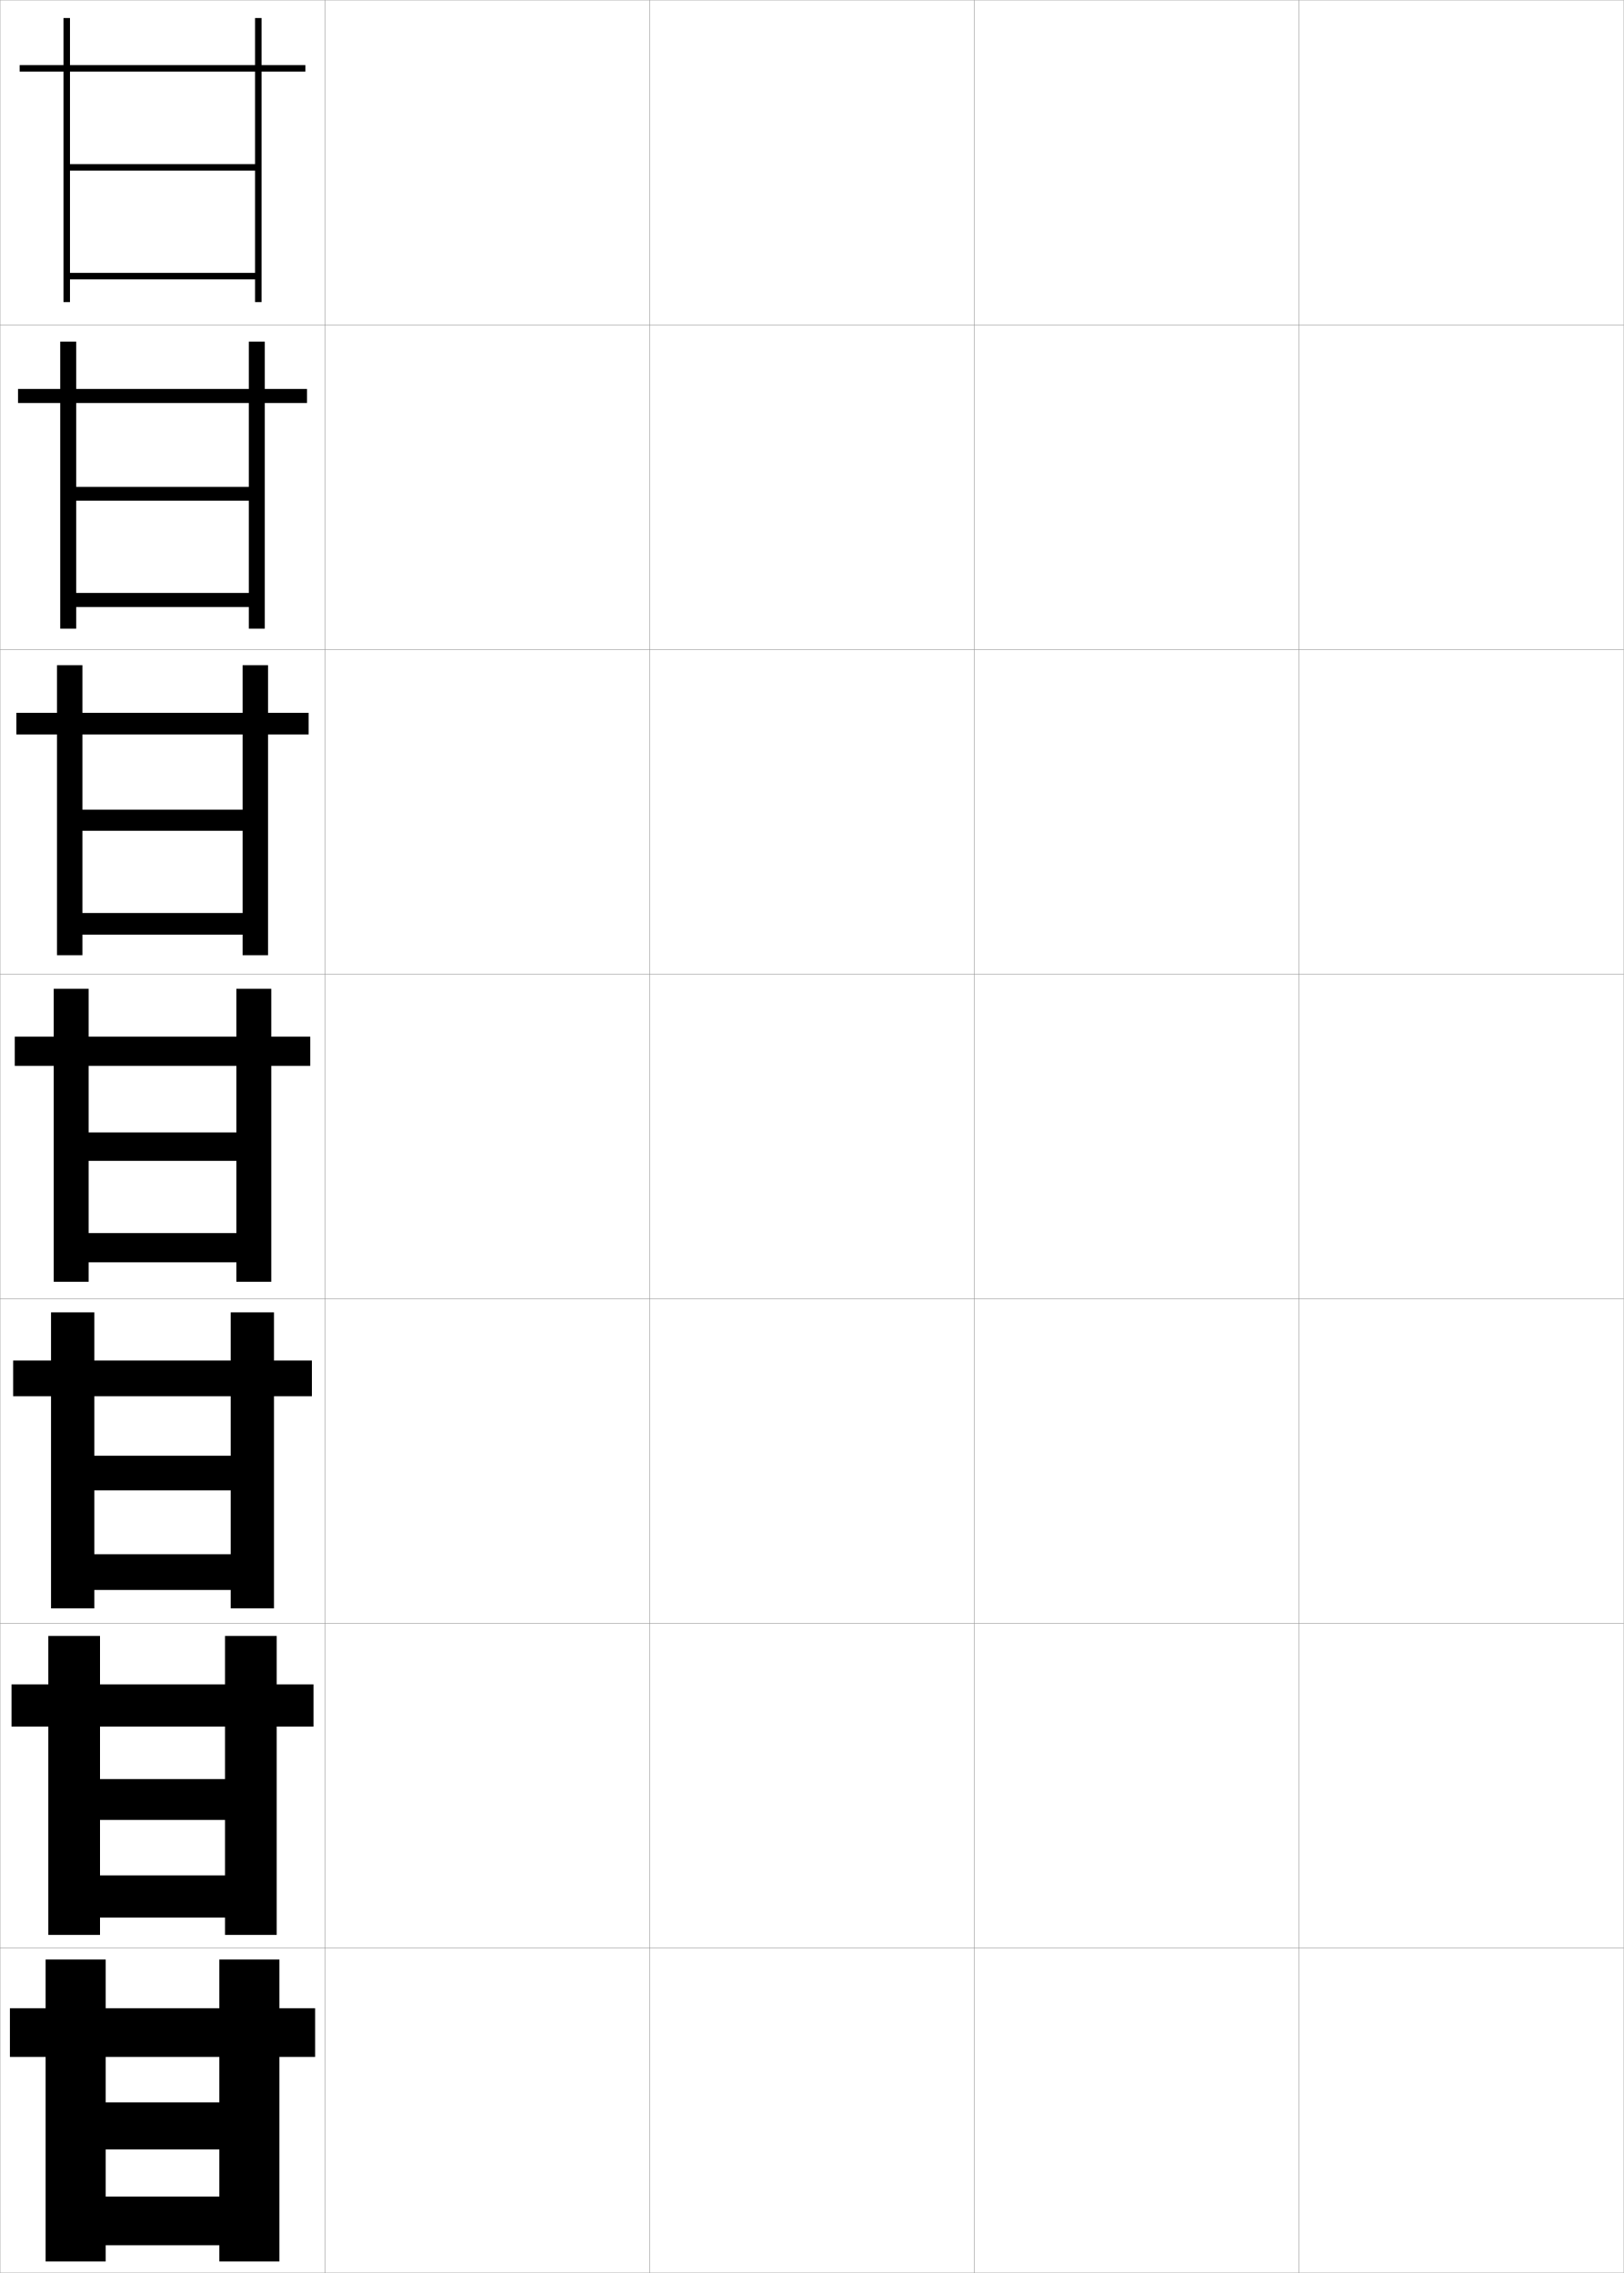
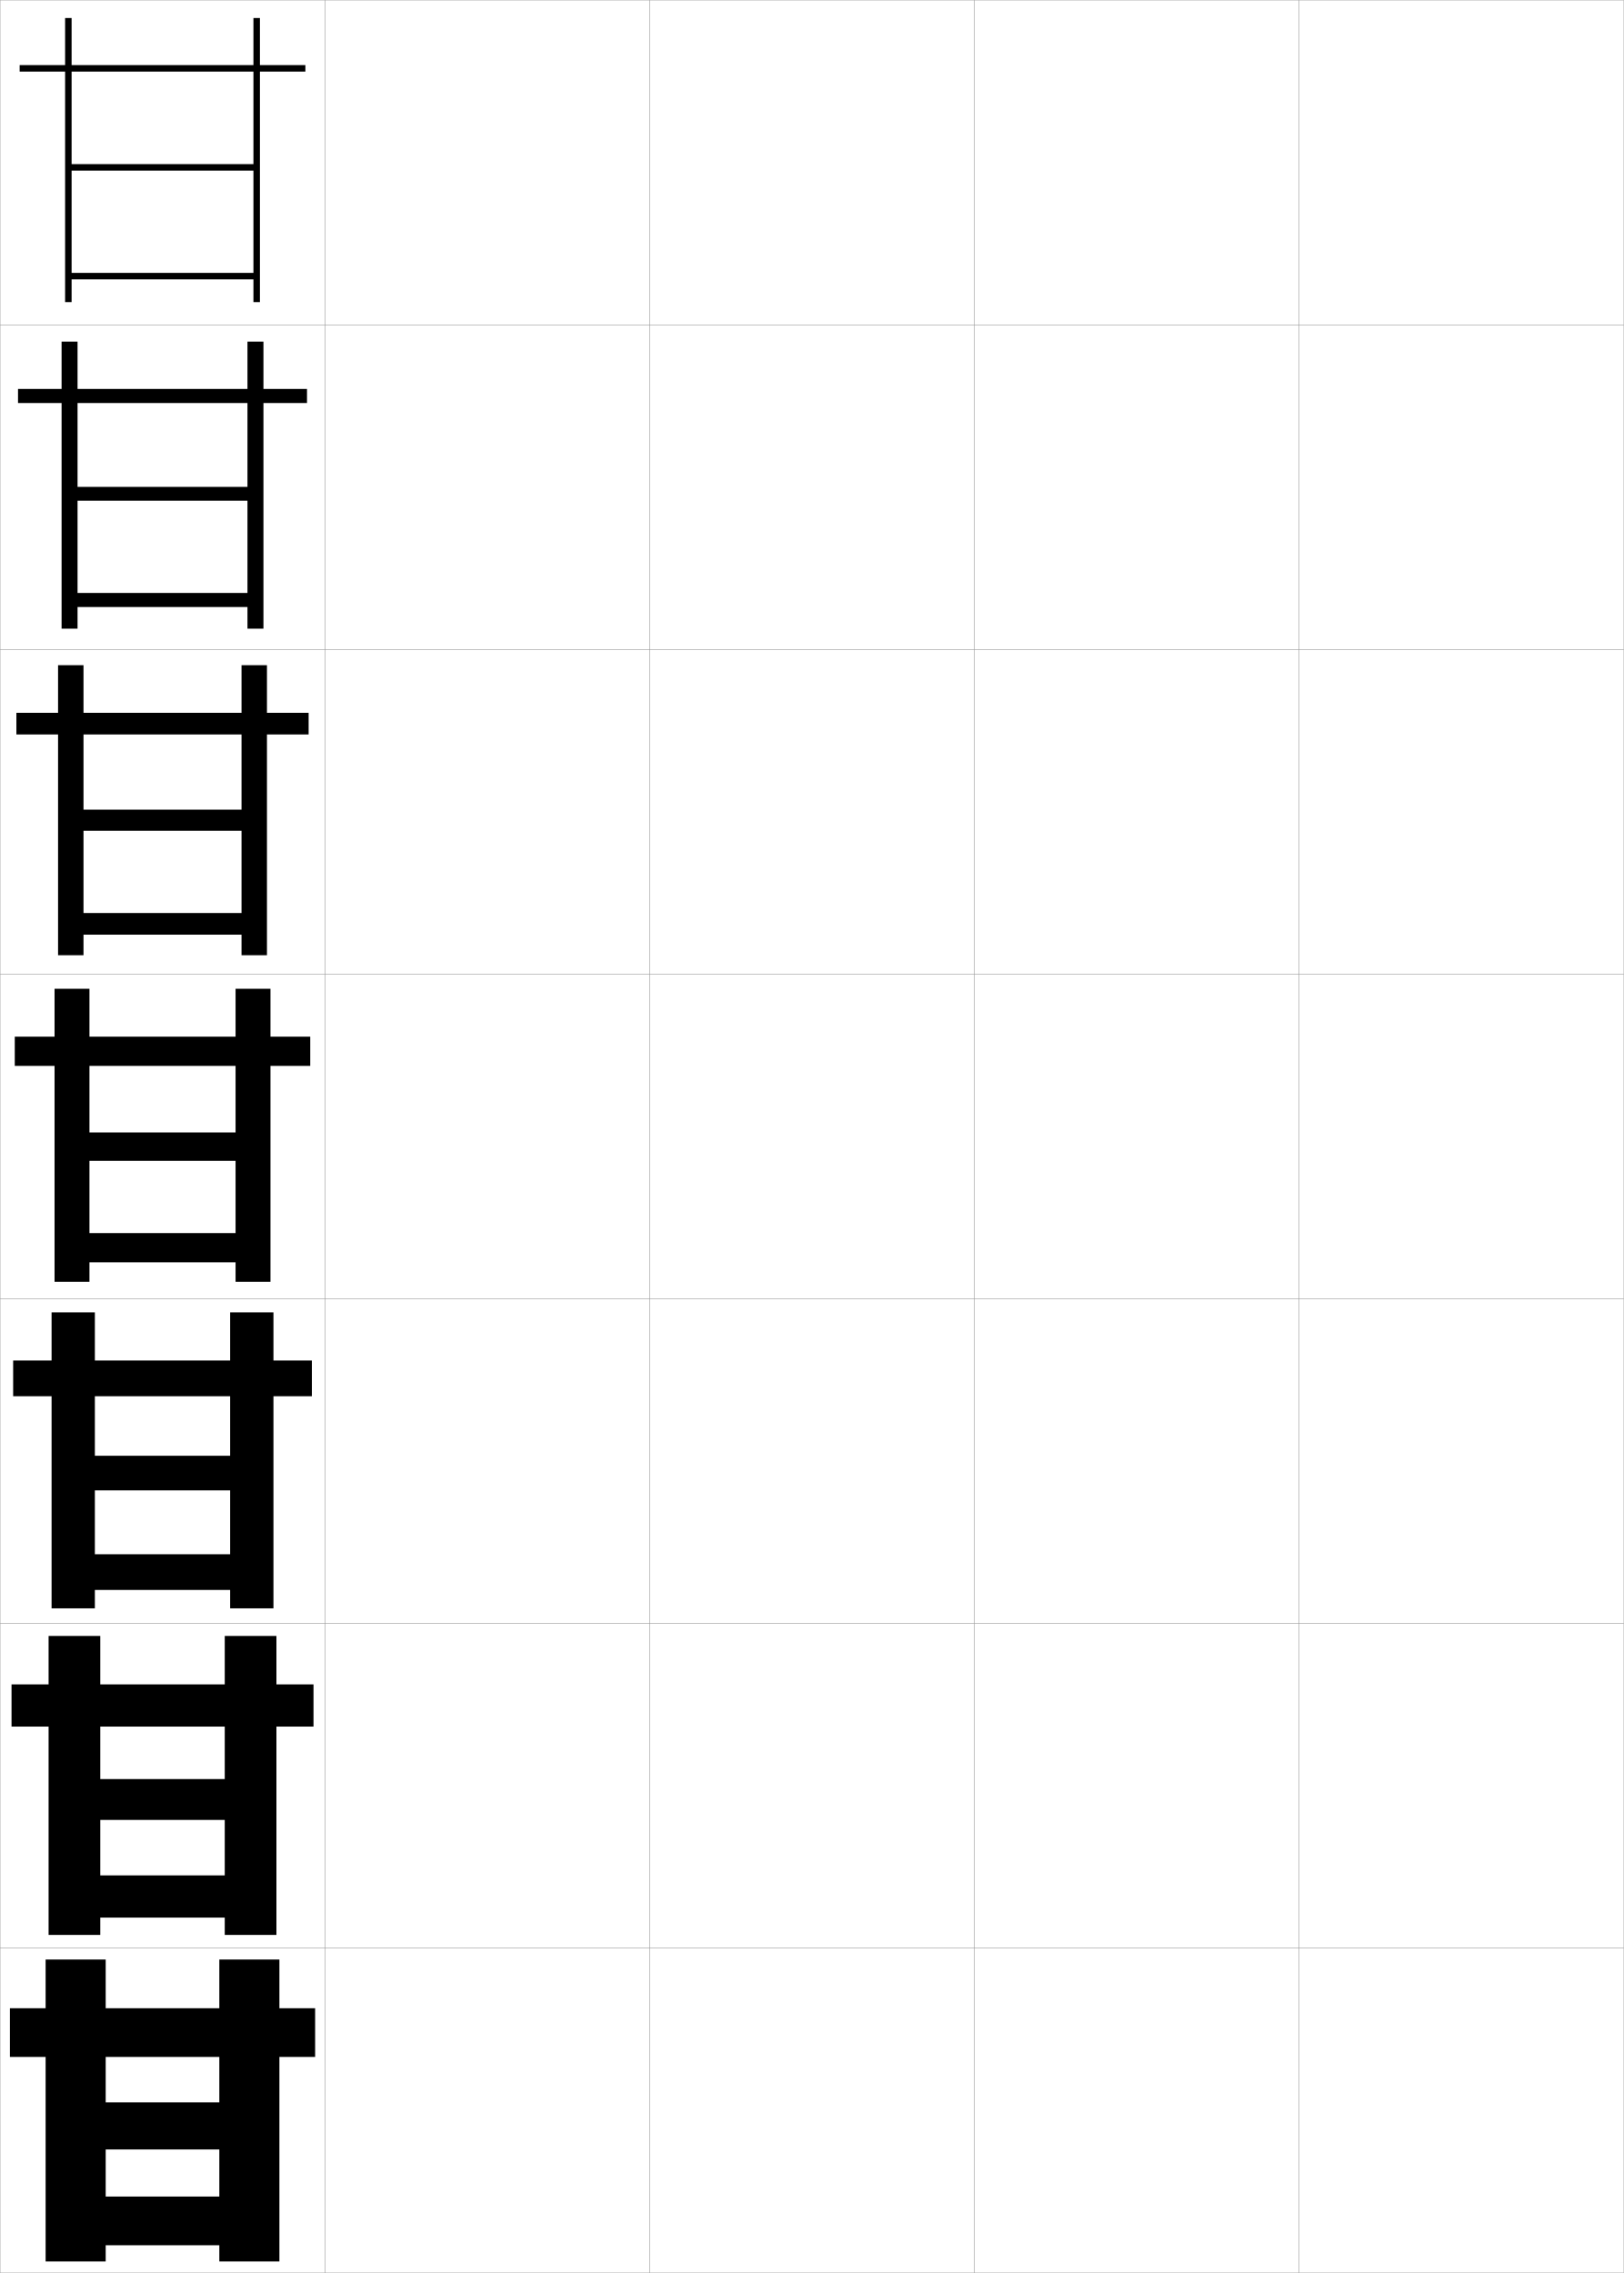
<svg xmlns="http://www.w3.org/2000/svg" width="500.1" height="700.1" viewBox="0 0 500.1 700.1" overflow="visible" enable-background="new 0 0 500.1 700.1" xml:space="preserve">
  <g id="glyphs">
    <g>
      <rect x="0.05" y="0.05" fill="none" stroke="#999999" stroke-width="0.1" width="100" height="100" />
      <rect x="0.05" y="100.05" fill="none" stroke="#999999" stroke-width="0.1" width="100" height="100" />
      <rect x="0.05" y="200.05" fill="none" stroke="#999999" stroke-width="0.1" width="100" height="100" />
      <rect x="0.05" y="300.05" fill="none" stroke="#999999" stroke-width="0.1" width="100" height="100" />
      <rect x="0.05" y="400.05" fill="none" stroke="#999999" stroke-width="0.1" width="100" height="100" />
      <rect x="0.05" y="500.05" fill="none" stroke="#999999" stroke-width="0.1" width="100" height="100" />
      <rect x="0.05" y="600.05" fill="none" stroke="#999999" stroke-width="0.1" width="100" height="100" />
      <rect x="100.05" y="0.05" fill="none" stroke="#999999" stroke-width="0.1" width="100" height="100" />
      <rect x="100.05" y="100.05" fill="none" stroke="#999999" stroke-width="0.1" width="100" height="100" />
      <rect x="100.05" y="200.05" fill="none" stroke="#999999" stroke-width="0.1" width="100" height="100" />
      <rect x="100.05" y="300.05" fill="none" stroke="#999999" stroke-width="0.1" width="100" height="100" />
      <rect x="100.05" y="400.05" fill="none" stroke="#999999" stroke-width="0.1" width="100" height="100" />
      <rect x="100.05" y="500.05" fill="none" stroke="#999999" stroke-width="0.1" width="100" height="100" />
      <rect x="100.05" y="600.05" fill="none" stroke="#999999" stroke-width="0.1" width="100" height="100" />
      <rect x="200.05" y="0.05" fill="none" stroke="#999999" stroke-width="0.1" width="100" height="100" />
      <rect x="200.05" y="100.05" fill="none" stroke="#999999" stroke-width="0.1" width="100" height="100" />
      <rect x="200.05" y="200.05" fill="none" stroke="#999999" stroke-width="0.1" width="100" height="100" />
      <rect x="200.05" y="300.05" fill="none" stroke="#999999" stroke-width="0.1" width="100" height="100" />
      <rect x="200.05" y="400.05" fill="none" stroke="#999999" stroke-width="0.1" width="100" height="100" />
      <rect x="200.05" y="500.05" fill="none" stroke="#999999" stroke-width="0.1" width="100" height="100" />
      <rect x="200.05" y="600.05" fill="none" stroke="#999999" stroke-width="0.1" width="100" height="100" />
      <rect x="300.05" y="0.05" fill="none" stroke="#999999" stroke-width="0.1" width="100" height="100" />
      <rect x="300.05" y="100.05" fill="none" stroke="#999999" stroke-width="0.1" width="100" height="100" />
      <rect x="300.05" y="200.05" fill="none" stroke="#999999" stroke-width="0.1" width="100" height="100" />
      <rect x="300.05" y="300.05" fill="none" stroke="#999999" stroke-width="0.1" width="100" height="100" />
      <rect x="300.05" y="400.05" fill="none" stroke="#999999" stroke-width="0.1" width="100" height="100" />
      <rect x="300.05" y="500.05" fill="none" stroke="#999999" stroke-width="0.1" width="100" height="100" />
      <rect x="300.05" y="600.05" fill="none" stroke="#999999" stroke-width="0.1" width="100" height="100" />
      <rect x="400.05" y="0.05" fill="none" stroke="#999999" stroke-width="0.1" width="100" height="100" />
      <rect x="400.05" y="100.05" fill="none" stroke="#999999" stroke-width="0.1" width="100" height="100" />
      <rect x="400.05" y="200.05" fill="none" stroke="#999999" stroke-width="0.1" width="100" height="100" />
      <rect x="400.05" y="300.05" fill="none" stroke="#999999" stroke-width="0.1" width="100" height="100" />
      <rect x="400.05" y="400.05" fill="none" stroke="#999999" stroke-width="0.1" width="100" height="100" />
      <rect x="400.05" y="500.05" fill="none" stroke="#999999" stroke-width="0.1" width="100" height="100" />
      <rect x="400.05" y="600.05" fill="none" stroke="#999999" stroke-width="0.1" width="100" height="100" />
    </g>
    <g>
-       <polygon points="78.55,84.05 21.55,84.05 21.55,86.05 78.55,86.05       78.55,93.05 80.55,93.05 80.55,22.05 94.05,22.05 94.05,20.05       80.55,20.05 80.55,5.55 78.55,5.55 78.55,20.05 21.55,20.05       21.55,5.55 19.55,5.55 19.55,20.05 6.05,20.05 6.05,22.05       19.55,22.05 19.55,93.05 21.55,93.05 21.55,22.05 78.55,22.05       78.55,50.55 21.55,50.55 21.55,52.55 78.55,52.55 " />
-       <polygon points="76.633,182.633 23.466,182.633 23.466,186.966 76.633,186.966       76.633,193.633 81.549,193.633 81.549,124.133 94.549,124.133 94.549,119.799       81.549,119.799 81.549,105.216 76.633,105.216 76.633,119.799 23.466,119.799       23.466,105.216 18.55,105.216 18.55,119.799 5.55,119.799 5.55,124.133       18.55,124.133 18.55,193.633 23.466,193.633 23.466,124.133 76.633,124.133       76.633,149.966 23.466,149.966 23.466,154.216 76.633,154.216 " />
-       <polygon points="74.716,281.216 25.383,281.216 25.383,287.883 74.716,287.883       74.716,294.216 82.55,294.216 82.55,226.217 95.05,226.217 95.05,219.55       82.55,219.55 82.55,204.883 74.716,204.883 74.716,219.55 25.383,219.55       25.383,204.883 17.55,204.883 17.55,219.55 5.05,219.55 5.05,226.217       17.55,226.217 17.55,294.216 25.383,294.216 25.383,226.217 74.716,226.217       74.716,249.383 25.383,249.383 25.383,255.883 74.716,255.883 " />
-       <polygon points="72.8,379.8 27.3,379.8 27.3,388.8 72.8,388.8       72.8,394.8 83.55,394.8 83.55,328.3 95.55,328.3 95.55,319.3       83.55,319.3 83.55,304.55 72.8,304.55 72.8,319.3 27.3,319.3       27.3,304.55 16.55,304.55 16.55,319.3 4.55,319.3 4.55,328.3       16.55,328.3 16.55,394.8 27.3,394.8 27.3,328.3 72.8,328.3       72.8,348.8 27.3,348.8 27.3,357.55 72.8,357.55 " />
-       <polygon points="71.05,478.717 29.049,478.717 29.049,489.717 71.05,489.717       71.05,495.383 84.383,495.383 84.383,430.05 96.049,430.05 96.049,419.05       84.383,419.05 84.383,404.216 71.05,404.216 71.05,419.05 29.049,419.05       29.049,404.216 15.716,404.216 15.716,419.05 4.05,419.05 4.05,430.05       15.716,430.05 15.716,495.383 29.049,495.383 29.049,430.05 71.05,430.05       71.05,448.383 29.049,448.383 29.049,459.05 71.05,459.05 " />
-       <polygon points="69.3,577.633 30.8,577.633 30.8,590.633 69.3,590.633       69.3,595.967 85.216,595.967 85.216,531.8 96.55,531.8 96.55,518.8       85.216,518.8 85.216,503.883 69.3,503.883 69.3,518.8 30.8,518.8       30.8,503.883 14.883,503.883 14.883,518.8 3.55,518.8 3.55,531.8       14.883,531.8 14.883,595.967 30.8,595.967 30.8,531.8 69.3,531.8       69.3,547.967 30.8,547.967 30.8,560.55 69.3,560.55 " />
+       <polygon points="78.05,84.05 22.05,84.05 22.05,86.05 78.05,86.05       78.05,93.05 80.05,93.05 80.05,22.05 94.05,22.05 94.05,20.05       80.05,20.05 80.05,5.55 78.05,5.55 78.05,20.05 22.05,20.05       22.05,5.55 20.05,5.55 20.05,20.05 6.05,20.05 6.05,22.05       20.05,22.05 20.05,93.05 22.05,93.05 22.05,22.05 78.05,22.05       78.05,50.55 22.05,50.55 22.05,52.55 78.05,52.55 " />
+       <polygon points="76.216,182.633 23.883,182.633 23.883,186.966 76.216,186.966       76.216,193.633 81.133,193.633 81.133,124.133 94.549,124.133 94.549,119.799       81.133,119.799 81.133,105.216 76.216,105.216 76.216,119.799 23.883,119.799       23.883,105.216 18.966,105.216 18.966,119.799 5.55,119.799 5.55,124.133       18.966,124.133 18.966,193.633 23.883,193.633 23.883,124.133 76.216,124.133       76.216,149.966 23.883,149.966 23.883,154.216 76.216,154.216 " />
+       <polygon points="74.383,281.216 25.716,281.216 25.716,287.883 74.383,287.883       74.383,294.216 82.216,294.216 82.216,226.217 95.05,226.217 95.05,219.55       82.216,219.55 82.216,204.883 74.383,204.883 74.383,219.55 25.716,219.55       25.716,204.883 17.883,204.883 17.883,219.55 5.05,219.55 5.05,226.217       17.883,226.217 17.883,294.216 25.716,294.216 25.716,226.217 74.383,226.217       74.383,249.383 25.716,249.383 25.716,255.883 74.383,255.883 " />
+       <polygon points="72.55,379.8 27.55,379.8 27.55,388.8 72.55,388.8       72.55,394.8 83.3,394.8 83.3,328.3 95.55,328.3 95.55,319.3       83.3,319.3 83.3,304.55 72.55,304.55 72.55,319.3 27.55,319.3       27.55,304.55 16.8,304.55 16.8,319.3 4.55,319.3 4.55,328.3       16.8,328.3 16.8,394.8 27.55,394.8 27.55,328.3 72.55,328.3       72.55,348.8 27.55,348.8 27.55,357.55 72.55,357.55 " />
+       <polygon points="70.883,478.717 29.216,478.717 29.216,489.717 70.883,489.717       70.883,495.383 84.216,495.383 84.216,430.05 96.049,430.05 96.049,419.05       84.216,419.05 84.216,404.216 70.883,404.216 70.883,419.05 29.216,419.05       29.216,404.216 15.883,404.216 15.883,419.05 4.05,419.05 4.05,430.05       15.883,430.05 15.883,495.383 29.216,495.383 29.216,430.05 70.883,430.05       70.883,448.383 29.216,448.383 29.216,459.05 70.883,459.05 " />
+       <polygon points="69.216,577.633 30.883,577.633 30.883,590.633 69.216,590.633       69.216,595.967 85.133,595.967 85.133,531.8 96.55,531.8 96.55,518.8       85.133,518.8 85.133,503.883 69.216,503.883 69.216,518.8 30.883,518.8       30.883,503.883 14.966,503.883 14.966,518.8 3.55,518.8 3.55,531.8       14.966,531.8 14.966,595.967 30.883,595.967 30.883,531.8 69.216,531.8       69.216,547.967 30.883,547.967 30.883,560.55 69.216,560.55 " />
      <polygon points="67.55,676.55 32.55,676.55 32.55,691.55 67.55,691.55       67.55,696.55 86.05,696.55 86.05,633.55 97.05,633.55 97.05,618.55       86.05,618.55 86.05,603.55 67.55,603.55 67.55,618.55 32.55,618.55       32.55,603.55 14.05,603.55 14.05,618.55 3.05,618.55 3.05,633.55       14.05,633.55 14.05,696.55 32.55,696.55 32.55,633.55 67.55,633.55       67.55,647.55 32.55,647.55 32.55,662.05 67.55,662.05 " />
    </g>
  </g>
</svg>
